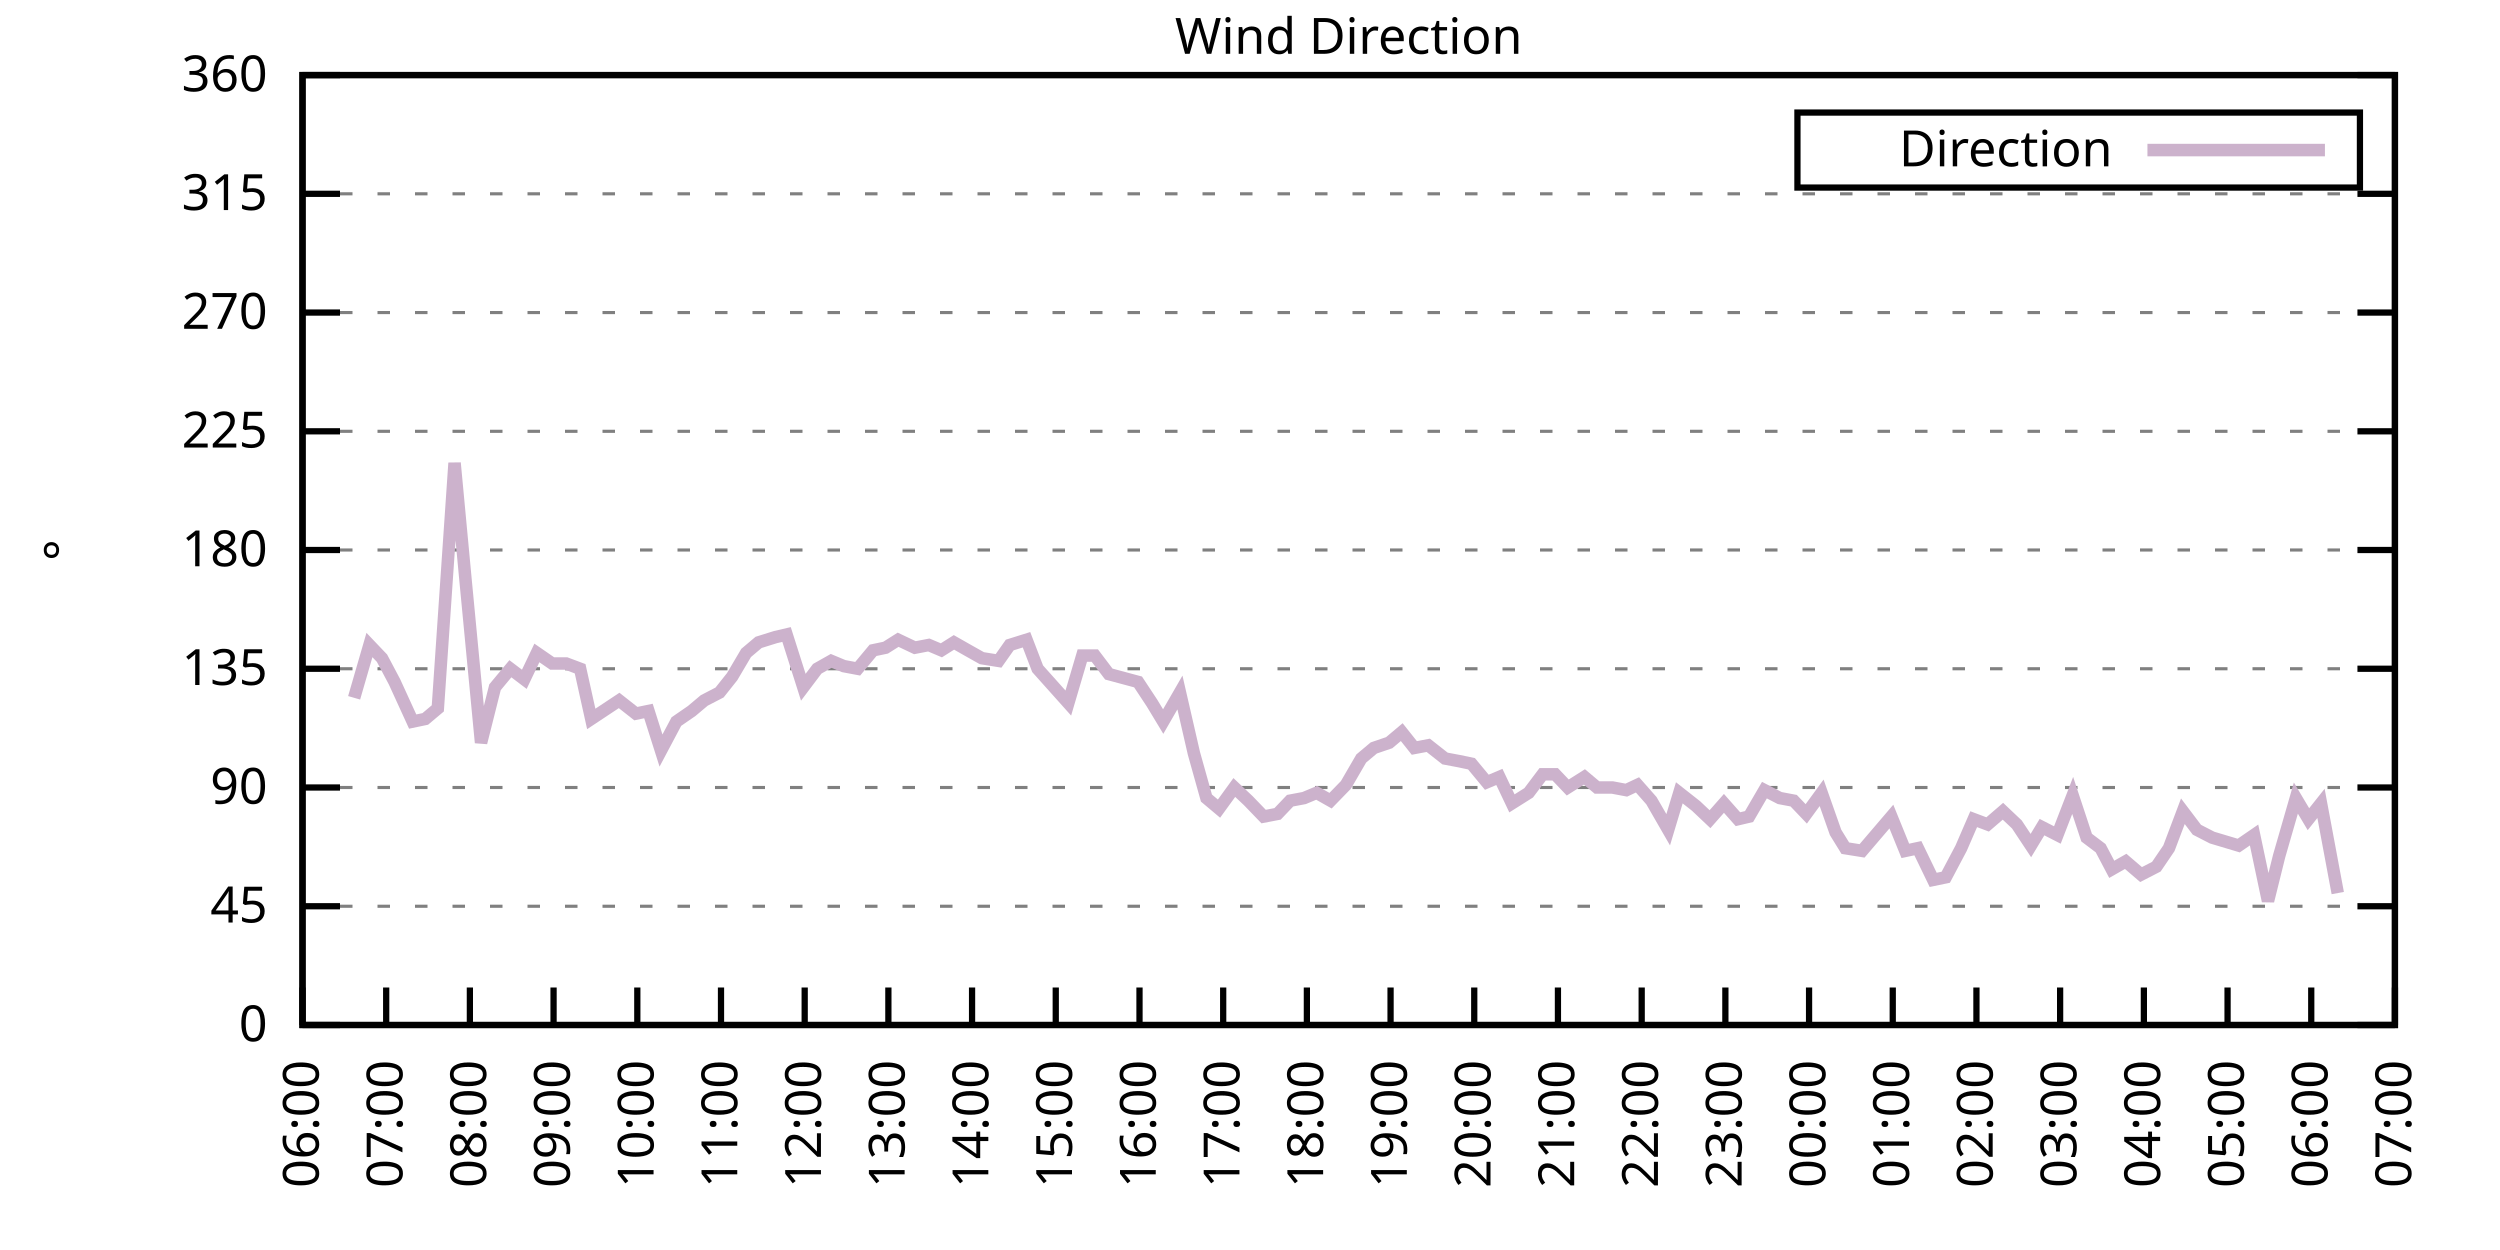
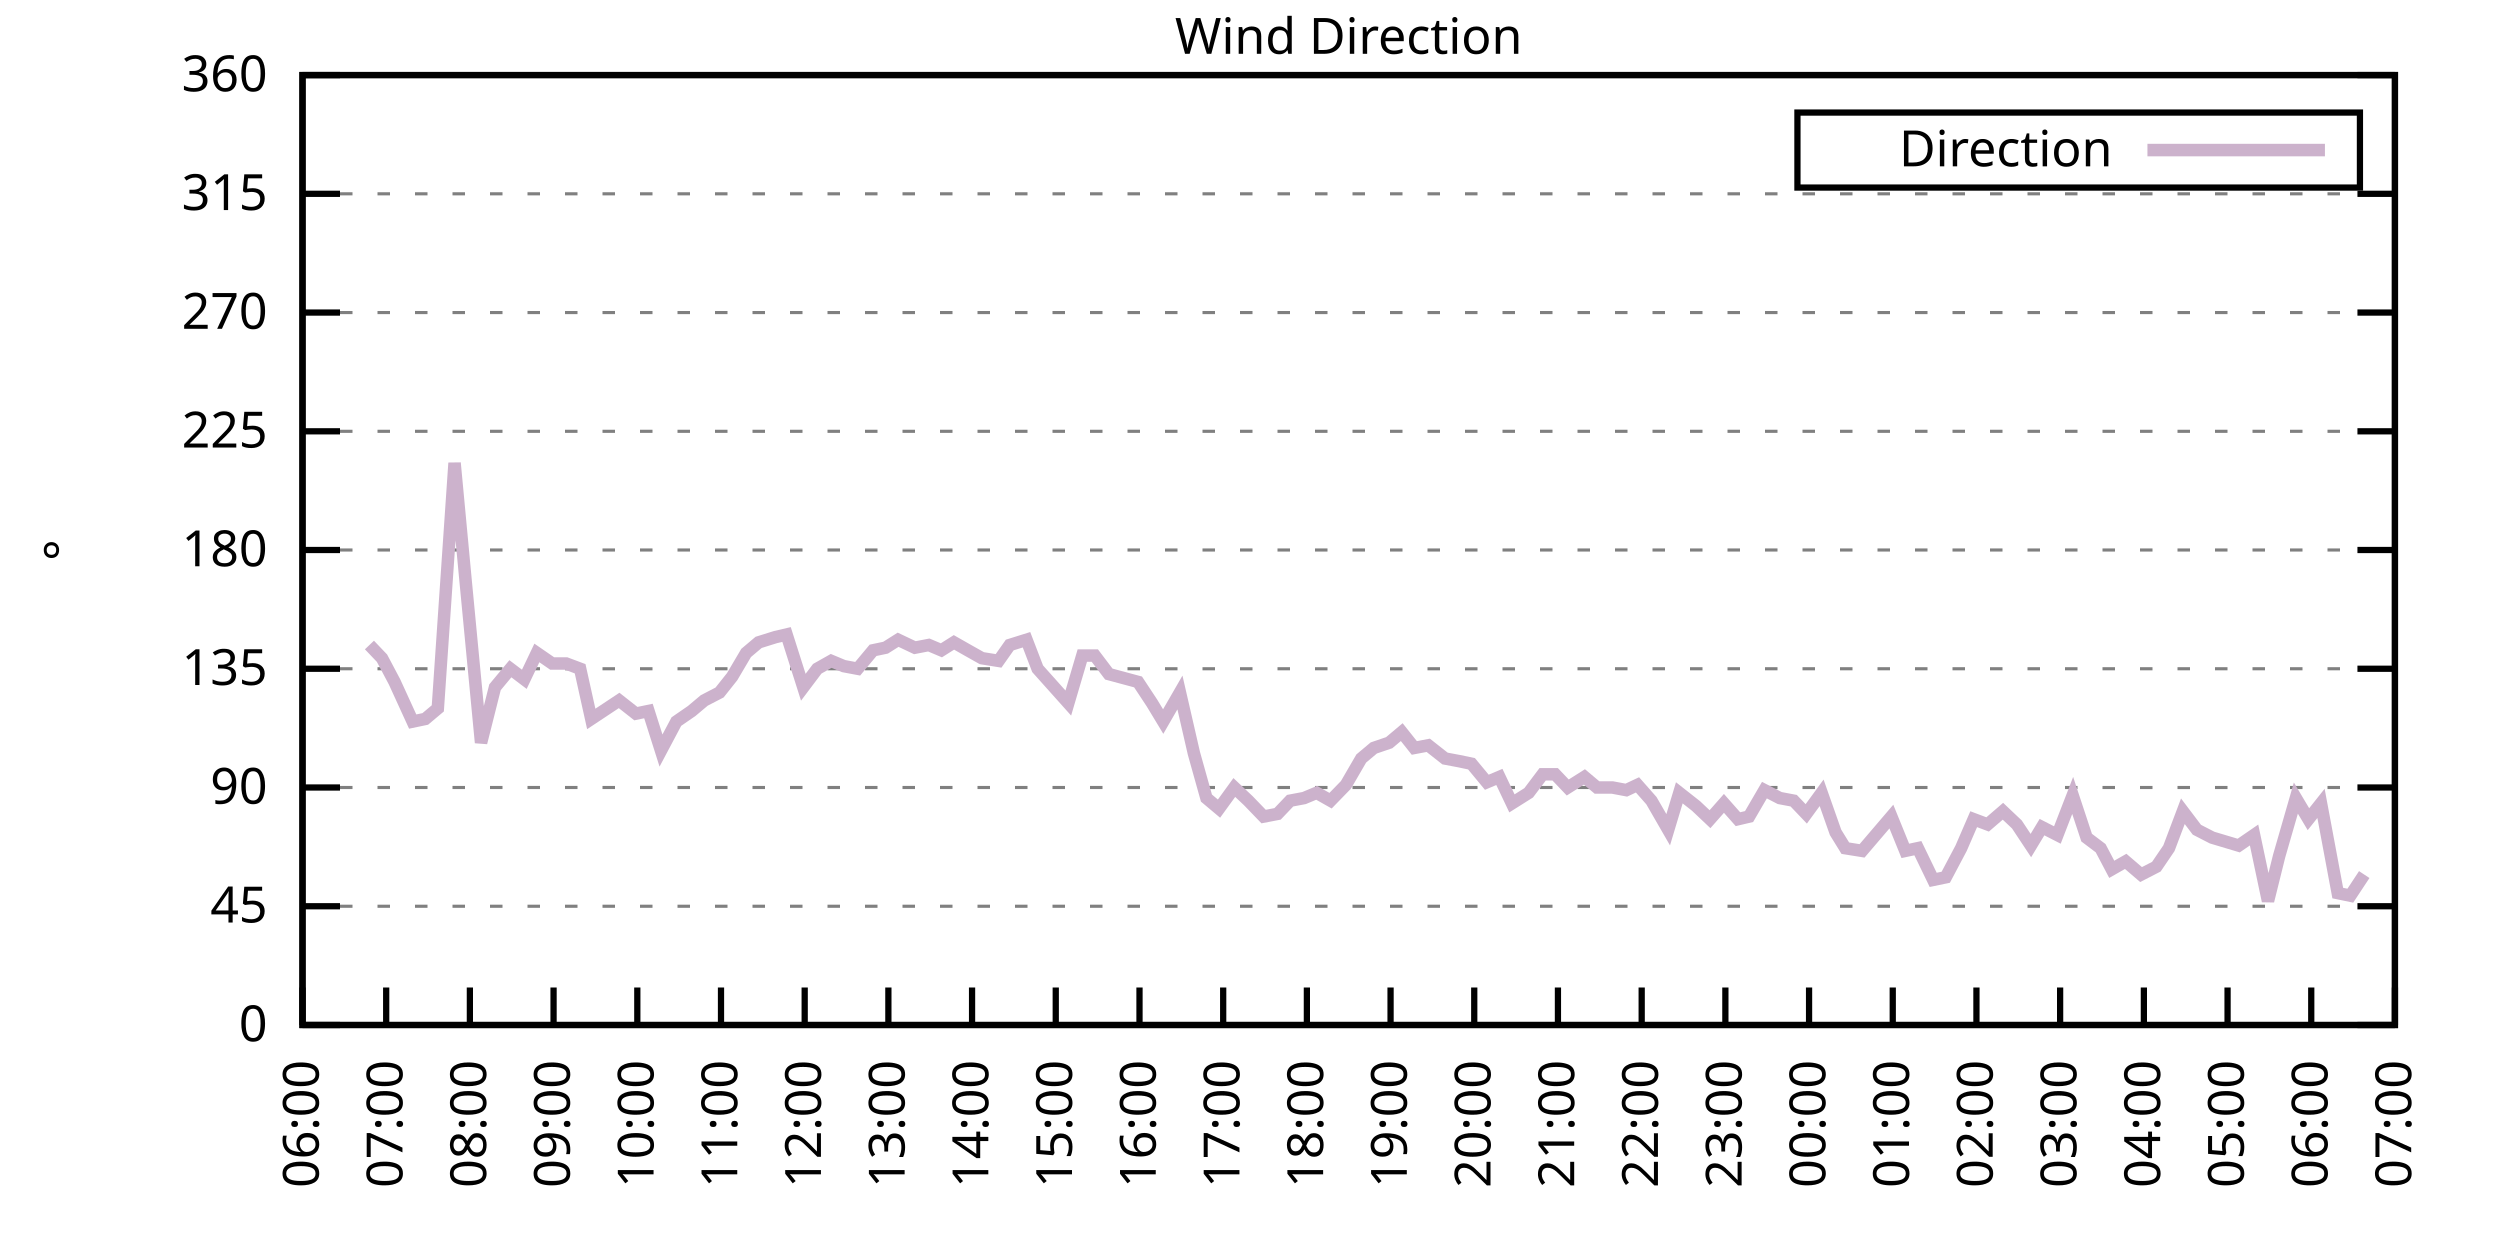
<svg xmlns="http://www.w3.org/2000/svg" xmlns:xlink="http://www.w3.org/1999/xlink" width="400" height="200" viewBox="0 0 400 200">
  <g id="gnuplot_canvas">
    <rect x="0" y="0" width="400" height="200" fill="none" />
    <defs>
      <circle id="gpDot" r="0.5" stroke-width="0.5" stroke="currentColor" />
      <path id="gpPt0" stroke-width="0.333" stroke="currentColor" d="M-1,0 h2 M0,-1 v2" />
      <path id="gpPt1" stroke-width="0.333" stroke="currentColor" d="M-1,-1 L1,1 M1,-1 L-1,1" />
      <path id="gpPt2" stroke-width="0.333" stroke="currentColor" d="M-1,0 L1,0 M0,-1 L0,1 M-1,-1 L1,1 M-1,1 L1,-1" />
      <rect id="gpPt3" stroke-width="0.333" stroke="currentColor" x="-1" y="-1" width="2" height="2" />
      <rect id="gpPt4" stroke-width="0.333" stroke="currentColor" fill="currentColor" x="-1" y="-1" width="2" height="2" />
      <circle id="gpPt5" stroke-width="0.333" stroke="currentColor" cx="0" cy="0" r="1" />
      <use xlink:href="#gpPt5" id="gpPt6" fill="currentColor" stroke="none" />
      <path id="gpPt7" stroke-width="0.333" stroke="currentColor" d="M0,-1.33 L-1.33,0.67 L1.33,0.67 z" />
      <use xlink:href="#gpPt7" id="gpPt8" fill="currentColor" stroke="none" />
      <use xlink:href="#gpPt7" id="gpPt9" stroke="currentColor" transform="rotate(180)" />
      <use xlink:href="#gpPt9" id="gpPt10" fill="currentColor" stroke="none" />
      <use xlink:href="#gpPt3" id="gpPt11" stroke="currentColor" transform="rotate(45)" />
      <use xlink:href="#gpPt11" id="gpPt12" fill="currentColor" stroke="none" />
      <path id="gpPt13" stroke-width="0.333" stroke="currentColor" d="M0,1.330 L1.265,0.411 L0.782,-1.067 L-0.782,-1.076 L-1.265,0.411 z" />
      <use xlink:href="#gpPt13" id="gpPt14" fill="currentColor" stroke="none" />
      <filter id="textbox" filterUnits="objectBoundingBox" x="0" y="0" height="1" width="1">
        <feFlood flood-color="white" flood-opacity="1" result="bgnd" />
        <feComposite in="SourceGraphic" in2="bgnd" operator="atop" />
      </filter>
      <filter id="greybox" filterUnits="objectBoundingBox" x="0" y="0" height="1" width="1">
        <feFlood flood-color="lightgrey" flood-opacity="1" result="grey" />
        <feComposite in="SourceGraphic" in2="grey" operator="atop" />
      </filter>
    </defs>
    <g fill="none" color="white" stroke="currentColor" stroke-width="1.00" stroke-linecap="butt" stroke-linejoin="miter">
</g>
    <g fill="none" color="black" stroke="currentColor" stroke-width="1.00" stroke-linecap="butt" stroke-linejoin="miter">
      <g stroke="none" shape-rendering="crispEdges">
        <polygon fill="rgb(255, 255, 255)" points="48.40,164.00 383.18,164.00 383.18,12.02 48.40,12.02 " />
      </g>
    </g>
    <g fill="none" color="black" stroke="currentColor" stroke-width="1.00" stroke-linecap="butt" stroke-linejoin="miter">
</g>
    <g fill="none" color="black" stroke="black" stroke-width="0.50" stroke-linecap="butt" stroke-linejoin="miter">
</g>
    <g fill="none" color="gray" stroke="currentColor" stroke-width="0.50" stroke-linecap="butt" stroke-linejoin="miter">
      <path stroke="gray" stroke-dasharray="2,4" class="gridline" d="M48.40,164.00 L383.19,164.00  " />
    </g>
    <g fill="none" color="gray" stroke="gray" stroke-width="1.00" stroke-linecap="butt" stroke-linejoin="miter">
</g>
    <g fill="none" color="black" stroke="currentColor" stroke-width="1.00" stroke-linecap="butt" stroke-linejoin="miter">
      <path stroke="black" d="M48.40,164.00 L54.40,164.00 M383.19,164.00 L377.19,164.00  " />
      <g transform="translate(42.80,166.60)" stroke="none" fill="black" font-family="Sans" font-size="8.00" text-anchor="end">
        <text>
          <tspan font-family="Sans"> 0</tspan>
        </text>
      </g>
    </g>
    <g fill="none" color="black" stroke="currentColor" stroke-width="1.00" stroke-linecap="butt" stroke-linejoin="miter">
</g>
    <g fill="none" color="black" stroke="black" stroke-width="0.50" stroke-linecap="butt" stroke-linejoin="miter">
</g>
    <g fill="none" color="gray" stroke="currentColor" stroke-width="0.50" stroke-linecap="butt" stroke-linejoin="miter">
      <path stroke="gray" stroke-dasharray="2,4" class="gridline" d="M48.40,145.00 L383.19,145.00  " />
    </g>
    <g fill="none" color="gray" stroke="gray" stroke-width="1.00" stroke-linecap="butt" stroke-linejoin="miter">
</g>
    <g fill="none" color="black" stroke="currentColor" stroke-width="1.00" stroke-linecap="butt" stroke-linejoin="miter">
      <path stroke="black" d="M48.40,145.00 L54.40,145.00 M383.19,145.00 L377.19,145.00  " />
      <g transform="translate(42.80,147.60)" stroke="none" fill="black" font-family="Sans" font-size="8.00" text-anchor="end">
        <text>
          <tspan font-family="Sans"> 45</tspan>
        </text>
      </g>
    </g>
    <g fill="none" color="black" stroke="currentColor" stroke-width="1.00" stroke-linecap="butt" stroke-linejoin="miter">
</g>
    <g fill="none" color="black" stroke="black" stroke-width="0.50" stroke-linecap="butt" stroke-linejoin="miter">
</g>
    <g fill="none" color="gray" stroke="currentColor" stroke-width="0.50" stroke-linecap="butt" stroke-linejoin="miter">
      <path stroke="gray" stroke-dasharray="2,4" class="gridline" d="M48.40,126.00 L383.19,126.00  " />
    </g>
    <g fill="none" color="gray" stroke="gray" stroke-width="1.00" stroke-linecap="butt" stroke-linejoin="miter">
</g>
    <g fill="none" color="black" stroke="currentColor" stroke-width="1.00" stroke-linecap="butt" stroke-linejoin="miter">
      <path stroke="black" d="M48.40,126.00 L54.40,126.00 M383.19,126.00 L377.19,126.00  " />
      <g transform="translate(42.80,128.60)" stroke="none" fill="black" font-family="Sans" font-size="8.00" text-anchor="end">
        <text>
          <tspan font-family="Sans"> 90</tspan>
        </text>
      </g>
    </g>
    <g fill="none" color="black" stroke="currentColor" stroke-width="1.00" stroke-linecap="butt" stroke-linejoin="miter">
</g>
    <g fill="none" color="black" stroke="black" stroke-width="0.50" stroke-linecap="butt" stroke-linejoin="miter">
</g>
    <g fill="none" color="gray" stroke="currentColor" stroke-width="0.50" stroke-linecap="butt" stroke-linejoin="miter">
      <path stroke="gray" stroke-dasharray="2,4" class="gridline" d="M48.40,107.00 L383.19,107.00  " />
    </g>
    <g fill="none" color="gray" stroke="gray" stroke-width="1.00" stroke-linecap="butt" stroke-linejoin="miter">
</g>
    <g fill="none" color="black" stroke="currentColor" stroke-width="1.00" stroke-linecap="butt" stroke-linejoin="miter">
      <path stroke="black" d="M48.40,107.00 L54.40,107.00 M383.19,107.00 L377.19,107.00  " />
      <g transform="translate(42.80,109.60)" stroke="none" fill="black" font-family="Sans" font-size="8.00" text-anchor="end">
        <text>
          <tspan font-family="Sans"> 135</tspan>
        </text>
      </g>
    </g>
    <g fill="none" color="black" stroke="currentColor" stroke-width="1.00" stroke-linecap="butt" stroke-linejoin="miter">
</g>
    <g fill="none" color="black" stroke="black" stroke-width="0.50" stroke-linecap="butt" stroke-linejoin="miter">
</g>
    <g fill="none" color="gray" stroke="currentColor" stroke-width="0.50" stroke-linecap="butt" stroke-linejoin="miter">
      <path stroke="gray" stroke-dasharray="2,4" class="gridline" d="M48.40,88.00 L383.19,88.00  " />
    </g>
    <g fill="none" color="gray" stroke="gray" stroke-width="1.00" stroke-linecap="butt" stroke-linejoin="miter">
</g>
    <g fill="none" color="black" stroke="currentColor" stroke-width="1.00" stroke-linecap="butt" stroke-linejoin="miter">
      <path stroke="black" d="M48.40,88.00 L54.40,88.00 M383.19,88.00 L377.19,88.00  " />
      <g transform="translate(42.80,90.60)" stroke="none" fill="black" font-family="Sans" font-size="8.00" text-anchor="end">
        <text>
          <tspan font-family="Sans"> 180</tspan>
        </text>
      </g>
    </g>
    <g fill="none" color="black" stroke="currentColor" stroke-width="1.00" stroke-linecap="butt" stroke-linejoin="miter">
</g>
    <g fill="none" color="black" stroke="black" stroke-width="0.50" stroke-linecap="butt" stroke-linejoin="miter">
</g>
    <g fill="none" color="gray" stroke="currentColor" stroke-width="0.50" stroke-linecap="butt" stroke-linejoin="miter">
      <path stroke="gray" stroke-dasharray="2,4" class="gridline" d="M48.40,69.01 L383.19,69.01  " />
    </g>
    <g fill="none" color="gray" stroke="gray" stroke-width="1.00" stroke-linecap="butt" stroke-linejoin="miter">
</g>
    <g fill="none" color="black" stroke="currentColor" stroke-width="1.00" stroke-linecap="butt" stroke-linejoin="miter">
      <path stroke="black" d="M48.40,69.01 L54.40,69.01 M383.19,69.01 L377.19,69.01  " />
      <g transform="translate(42.80,71.61)" stroke="none" fill="black" font-family="Sans" font-size="8.00" text-anchor="end">
        <text>
          <tspan font-family="Sans"> 225</tspan>
        </text>
      </g>
    </g>
    <g fill="none" color="black" stroke="currentColor" stroke-width="1.00" stroke-linecap="butt" stroke-linejoin="miter">
</g>
    <g fill="none" color="black" stroke="black" stroke-width="0.50" stroke-linecap="butt" stroke-linejoin="miter">
</g>
    <g fill="none" color="gray" stroke="currentColor" stroke-width="0.50" stroke-linecap="butt" stroke-linejoin="miter">
      <path stroke="gray" stroke-dasharray="2,4" class="gridline" d="M48.40,50.01 L383.19,50.01  " />
    </g>
    <g fill="none" color="gray" stroke="gray" stroke-width="1.00" stroke-linecap="butt" stroke-linejoin="miter">
</g>
    <g fill="none" color="black" stroke="currentColor" stroke-width="1.00" stroke-linecap="butt" stroke-linejoin="miter">
      <path stroke="black" d="M48.40,50.01 L54.40,50.01 M383.19,50.01 L377.19,50.01  " />
      <g transform="translate(42.80,52.61)" stroke="none" fill="black" font-family="Sans" font-size="8.00" text-anchor="end">
        <text>
          <tspan font-family="Sans"> 270</tspan>
        </text>
      </g>
    </g>
    <g fill="none" color="black" stroke="currentColor" stroke-width="1.00" stroke-linecap="butt" stroke-linejoin="miter">
</g>
    <g fill="none" color="black" stroke="black" stroke-width="0.50" stroke-linecap="butt" stroke-linejoin="miter">
</g>
    <g fill="none" color="gray" stroke="currentColor" stroke-width="0.50" stroke-linecap="butt" stroke-linejoin="miter">
      <path stroke="gray" stroke-dasharray="2,4" class="gridline" d="M48.40,31.01 L383.19,31.01  " />
    </g>
    <g fill="none" color="gray" stroke="gray" stroke-width="1.00" stroke-linecap="butt" stroke-linejoin="miter">
</g>
    <g fill="none" color="black" stroke="currentColor" stroke-width="1.00" stroke-linecap="butt" stroke-linejoin="miter">
      <path stroke="black" d="M48.40,31.01 L54.40,31.01 M383.19,31.01 L377.19,31.01  " />
      <g transform="translate(42.80,33.61)" stroke="none" fill="black" font-family="Sans" font-size="8.00" text-anchor="end">
        <text>
          <tspan font-family="Sans"> 315</tspan>
        </text>
      </g>
    </g>
    <g fill="none" color="black" stroke="currentColor" stroke-width="1.00" stroke-linecap="butt" stroke-linejoin="miter">
</g>
    <g fill="none" color="black" stroke="black" stroke-width="0.50" stroke-linecap="butt" stroke-linejoin="miter">
</g>
    <g fill="none" color="gray" stroke="currentColor" stroke-width="0.50" stroke-linecap="butt" stroke-linejoin="miter">
      <path stroke="gray" stroke-dasharray="2,4" class="gridline" d="M48.40,12.01 L383.19,12.01  " />
    </g>
    <g fill="none" color="gray" stroke="gray" stroke-width="1.00" stroke-linecap="butt" stroke-linejoin="miter">
</g>
    <g fill="none" color="black" stroke="currentColor" stroke-width="1.00" stroke-linecap="butt" stroke-linejoin="miter">
      <path stroke="black" d="M48.40,12.01 L54.40,12.01 M383.19,12.01 L377.19,12.01  " />
      <g transform="translate(42.80,14.61)" stroke="none" fill="black" font-family="Sans" font-size="8.00" text-anchor="end">
        <text>
          <tspan font-family="Sans"> 360</tspan>
        </text>
      </g>
    </g>
    <g fill="none" color="black" stroke="currentColor" stroke-width="1.00" stroke-linecap="butt" stroke-linejoin="miter">
      <path stroke="black" d="M48.40,164.00 L48.40,158.00  " />
      <g transform="translate(51.00,169.60) rotate(270.00)" stroke="none" fill="black" font-family="Sans" font-size="8.00" text-anchor="end">
        <text>
          <tspan font-family="Sans">06:00</tspan>
        </text>
      </g>
    </g>
    <g fill="none" color="black" stroke="currentColor" stroke-width="1.00" stroke-linecap="butt" stroke-linejoin="miter">
      <path stroke="black" d="M61.79,164.00 L61.79,158.00  " />
      <g transform="translate(64.39,169.60) rotate(270.00)" stroke="none" fill="black" font-family="Sans" font-size="8.00" text-anchor="end">
        <text>
          <tspan font-family="Sans">07:00</tspan>
        </text>
      </g>
    </g>
    <g fill="none" color="black" stroke="currentColor" stroke-width="1.00" stroke-linecap="butt" stroke-linejoin="miter">
      <path stroke="black" d="M75.18,164.00 L75.18,158.00  " />
      <g transform="translate(77.78,169.60) rotate(270.00)" stroke="none" fill="black" font-family="Sans" font-size="8.00" text-anchor="end">
        <text>
          <tspan font-family="Sans">08:00</tspan>
        </text>
      </g>
    </g>
    <g fill="none" color="black" stroke="currentColor" stroke-width="1.00" stroke-linecap="butt" stroke-linejoin="miter">
      <path stroke="black" d="M88.57,164.00 L88.57,158.00  " />
      <g transform="translate(91.17,169.60) rotate(270.00)" stroke="none" fill="black" font-family="Sans" font-size="8.00" text-anchor="end">
        <text>
          <tspan font-family="Sans">09:00</tspan>
        </text>
      </g>
    </g>
    <g fill="none" color="black" stroke="currentColor" stroke-width="1.00" stroke-linecap="butt" stroke-linejoin="miter">
      <path stroke="black" d="M101.97,164.00 L101.97,158.00  " />
      <g transform="translate(104.57,169.60) rotate(270.00)" stroke="none" fill="black" font-family="Sans" font-size="8.00" text-anchor="end">
        <text>
          <tspan font-family="Sans">10:00</tspan>
        </text>
      </g>
    </g>
    <g fill="none" color="black" stroke="currentColor" stroke-width="1.00" stroke-linecap="butt" stroke-linejoin="miter">
      <path stroke="black" d="M115.36,164.00 L115.36,158.00  " />
      <g transform="translate(117.96,169.60) rotate(270.00)" stroke="none" fill="black" font-family="Sans" font-size="8.00" text-anchor="end">
        <text>
          <tspan font-family="Sans">11:00</tspan>
        </text>
      </g>
    </g>
    <g fill="none" color="black" stroke="currentColor" stroke-width="1.00" stroke-linecap="butt" stroke-linejoin="miter">
      <path stroke="black" d="M128.75,164.00 L128.75,158.00  " />
      <g transform="translate(131.35,169.60) rotate(270.00)" stroke="none" fill="black" font-family="Sans" font-size="8.00" text-anchor="end">
        <text>
          <tspan font-family="Sans">12:00</tspan>
        </text>
      </g>
    </g>
    <g fill="none" color="black" stroke="currentColor" stroke-width="1.00" stroke-linecap="butt" stroke-linejoin="miter">
      <path stroke="black" d="M142.14,164.00 L142.14,158.00  " />
      <g transform="translate(144.74,169.60) rotate(270.00)" stroke="none" fill="black" font-family="Sans" font-size="8.00" text-anchor="end">
        <text>
          <tspan font-family="Sans">13:00</tspan>
        </text>
      </g>
    </g>
    <g fill="none" color="black" stroke="currentColor" stroke-width="1.00" stroke-linecap="butt" stroke-linejoin="miter">
      <path stroke="black" d="M155.53,164.00 L155.53,158.00  " />
      <g transform="translate(158.13,169.60) rotate(270.00)" stroke="none" fill="black" font-family="Sans" font-size="8.00" text-anchor="end">
        <text>
          <tspan font-family="Sans">14:00</tspan>
        </text>
      </g>
    </g>
    <g fill="none" color="black" stroke="currentColor" stroke-width="1.00" stroke-linecap="butt" stroke-linejoin="miter">
      <path stroke="black" d="M168.92,164.00 L168.92,158.00  " />
      <g transform="translate(171.52,169.60) rotate(270.00)" stroke="none" fill="black" font-family="Sans" font-size="8.00" text-anchor="end">
        <text>
          <tspan font-family="Sans">15:00</tspan>
        </text>
      </g>
    </g>
    <g fill="none" color="black" stroke="currentColor" stroke-width="1.00" stroke-linecap="butt" stroke-linejoin="miter">
      <path stroke="black" d="M182.32,164.00 L182.32,158.00  " />
      <g transform="translate(184.92,169.60) rotate(270.00)" stroke="none" fill="black" font-family="Sans" font-size="8.00" text-anchor="end">
        <text>
          <tspan font-family="Sans">16:00</tspan>
        </text>
      </g>
    </g>
    <g fill="none" color="black" stroke="currentColor" stroke-width="1.00" stroke-linecap="butt" stroke-linejoin="miter">
      <path stroke="black" d="M195.71,164.00 L195.71,158.00  " />
      <g transform="translate(198.31,169.60) rotate(270.00)" stroke="none" fill="black" font-family="Sans" font-size="8.00" text-anchor="end">
        <text>
          <tspan font-family="Sans">17:00</tspan>
        </text>
      </g>
    </g>
    <g fill="none" color="black" stroke="currentColor" stroke-width="1.00" stroke-linecap="butt" stroke-linejoin="miter">
      <path stroke="black" d="M209.10,164.00 L209.10,158.00  " />
      <g transform="translate(211.70,169.60) rotate(270.00)" stroke="none" fill="black" font-family="Sans" font-size="8.00" text-anchor="end">
        <text>
          <tspan font-family="Sans">18:00</tspan>
        </text>
      </g>
    </g>
    <g fill="none" color="black" stroke="currentColor" stroke-width="1.00" stroke-linecap="butt" stroke-linejoin="miter">
      <path stroke="black" d="M222.49,164.00 L222.49,158.00  " />
      <g transform="translate(225.09,169.60) rotate(270.00)" stroke="none" fill="black" font-family="Sans" font-size="8.00" text-anchor="end">
        <text>
          <tspan font-family="Sans">19:00</tspan>
        </text>
      </g>
    </g>
    <g fill="none" color="black" stroke="currentColor" stroke-width="1.00" stroke-linecap="butt" stroke-linejoin="miter">
      <path stroke="black" d="M235.88,164.00 L235.88,158.00  " />
      <g transform="translate(238.48,169.60) rotate(270.00)" stroke="none" fill="black" font-family="Sans" font-size="8.00" text-anchor="end">
        <text>
          <tspan font-family="Sans">20:00</tspan>
        </text>
      </g>
    </g>
    <g fill="none" color="black" stroke="currentColor" stroke-width="1.00" stroke-linecap="butt" stroke-linejoin="miter">
      <path stroke="black" d="M249.27,164.00 L249.27,158.00  " />
      <g transform="translate(251.87,169.60) rotate(270.00)" stroke="none" fill="black" font-family="Sans" font-size="8.00" text-anchor="end">
        <text>
          <tspan font-family="Sans">21:00</tspan>
        </text>
      </g>
    </g>
    <g fill="none" color="black" stroke="currentColor" stroke-width="1.00" stroke-linecap="butt" stroke-linejoin="miter">
      <path stroke="black" d="M262.67,164.00 L262.67,158.00  " />
      <g transform="translate(265.27,169.60) rotate(270.00)" stroke="none" fill="black" font-family="Sans" font-size="8.00" text-anchor="end">
        <text>
          <tspan font-family="Sans">22:00</tspan>
        </text>
      </g>
    </g>
    <g fill="none" color="black" stroke="currentColor" stroke-width="1.00" stroke-linecap="butt" stroke-linejoin="miter">
      <path stroke="black" d="M276.06,164.00 L276.06,158.00  " />
      <g transform="translate(278.66,169.60) rotate(270.00)" stroke="none" fill="black" font-family="Sans" font-size="8.00" text-anchor="end">
        <text>
          <tspan font-family="Sans">23:00</tspan>
        </text>
      </g>
    </g>
    <g fill="none" color="black" stroke="currentColor" stroke-width="1.00" stroke-linecap="butt" stroke-linejoin="miter">
      <path stroke="black" d="M289.45,164.00 L289.45,158.00  " />
      <g transform="translate(292.05,169.60) rotate(270.00)" stroke="none" fill="black" font-family="Sans" font-size="8.00" text-anchor="end">
        <text>
          <tspan font-family="Sans">00:00</tspan>
        </text>
      </g>
    </g>
    <g fill="none" color="black" stroke="currentColor" stroke-width="1.00" stroke-linecap="butt" stroke-linejoin="miter">
      <path stroke="black" d="M302.84,164.00 L302.84,158.00  " />
      <g transform="translate(305.44,169.60) rotate(270.00)" stroke="none" fill="black" font-family="Sans" font-size="8.00" text-anchor="end">
        <text>
          <tspan font-family="Sans">01:00</tspan>
        </text>
      </g>
    </g>
    <g fill="none" color="black" stroke="currentColor" stroke-width="1.00" stroke-linecap="butt" stroke-linejoin="miter">
      <path stroke="black" d="M316.23,164.00 L316.23,158.00  " />
      <g transform="translate(318.83,169.60) rotate(270.00)" stroke="none" fill="black" font-family="Sans" font-size="8.00" text-anchor="end">
        <text>
          <tspan font-family="Sans">02:00</tspan>
        </text>
      </g>
    </g>
    <g fill="none" color="black" stroke="currentColor" stroke-width="1.00" stroke-linecap="butt" stroke-linejoin="miter">
      <path stroke="black" d="M329.62,164.00 L329.62,158.00  " />
      <g transform="translate(332.22,169.60) rotate(270.00)" stroke="none" fill="black" font-family="Sans" font-size="8.00" text-anchor="end">
        <text>
          <tspan font-family="Sans">03:00</tspan>
        </text>
      </g>
    </g>
    <g fill="none" color="black" stroke="currentColor" stroke-width="1.00" stroke-linecap="butt" stroke-linejoin="miter">
      <path stroke="black" d="M343.02,164.00 L343.02,158.00  " />
      <g transform="translate(345.62,169.60) rotate(270.00)" stroke="none" fill="black" font-family="Sans" font-size="8.00" text-anchor="end">
        <text>
          <tspan font-family="Sans">04:00</tspan>
        </text>
      </g>
    </g>
    <g fill="none" color="black" stroke="currentColor" stroke-width="1.00" stroke-linecap="butt" stroke-linejoin="miter">
      <path stroke="black" d="M356.41,164.00 L356.41,158.00  " />
      <g transform="translate(359.01,169.60) rotate(270.00)" stroke="none" fill="black" font-family="Sans" font-size="8.00" text-anchor="end">
        <text>
          <tspan font-family="Sans">05:00</tspan>
        </text>
      </g>
    </g>
    <g fill="none" color="black" stroke="currentColor" stroke-width="1.00" stroke-linecap="butt" stroke-linejoin="miter">
      <path stroke="black" d="M369.80,164.00 L369.80,158.00  " />
      <g transform="translate(372.40,169.60) rotate(270.00)" stroke="none" fill="black" font-family="Sans" font-size="8.00" text-anchor="end">
        <text>
          <tspan font-family="Sans">06:00</tspan>
        </text>
      </g>
    </g>
    <g fill="none" color="black" stroke="currentColor" stroke-width="1.00" stroke-linecap="butt" stroke-linejoin="miter">
      <path stroke="black" d="M383.19,164.00 L383.19,158.00  " />
      <g transform="translate(385.79,169.60) rotate(270.00)" stroke="none" fill="black" font-family="Sans" font-size="8.00" text-anchor="end">
        <text>
          <tspan font-family="Sans">07:00</tspan>
        </text>
      </g>
    </g>
    <g fill="none" color="black" stroke="currentColor" stroke-width="1.00" stroke-linecap="butt" stroke-linejoin="miter">
</g>
    <g fill="none" color="black" stroke="currentColor" stroke-width="1.00" stroke-linecap="butt" stroke-linejoin="miter">
      <path stroke="black" d="M48.40,12.01 L48.40,164.00 L383.19,164.00 L383.19,12.01 L48.40,12.01 Z  " />
    </g>
    <g fill="none" color="black" stroke="currentColor" stroke-width="1.00" stroke-linecap="butt" stroke-linejoin="miter">
</g>
    <g fill="none" color="black" stroke="currentColor" stroke-width="1.00" stroke-linecap="butt" stroke-linejoin="miter">
      <path stroke="black" d="M287.59,30.01 L287.59,18.01 L377.59,18.01 L377.59,30.01 L287.59,30.01 Z  " />
    </g>
    <g id="Wind_direction_plot_1">
      <g fill="none" color="white" stroke="black" stroke-width="2.00" stroke-linecap="butt" stroke-linejoin="miter">
</g>
      <g fill="none" color="black" stroke="currentColor" stroke-width="2.00" stroke-linecap="butt" stroke-linejoin="miter">
        <g transform="translate(337.99,26.61)" stroke="none" fill="black" font-family="Sans" font-size="8.00" text-anchor="end">
          <text>
            <tspan font-family="Sans">Direction</tspan>
          </text>
        </g>
      </g>
      <g fill="none" color="black" stroke="currentColor" stroke-width="2.00" stroke-linecap="butt" stroke-linejoin="miter">
-         <path stroke="rgb(204, 178, 204)" d="M343.59,24.01 L371.99,24.01 M56.66,111.65 L59.11,103.20 L61.12,105.31 L63.13,109.11 L66.03,115.45 L68.04,115.03   L70.05,113.34 L72.73,74.07 L74.51,93.07 L76.97,118.83 L79.20,109.96 L81.66,107.00 L83.89,108.69 L85.90,104.47   L88.35,106.16 L90.58,106.16 L92.82,107.00 L94.60,115.03 L99.06,112.07 L101.74,114.18 L103.75,113.76 L105.76,120.09   L108.22,115.45 L110.67,113.76 L112.68,112.07 L115.13,110.80 L117.14,108.27 L119.38,104.47 L121.38,102.78 L124.06,101.94   L125.85,101.52 L128.53,109.96 L130.76,107.00 L132.99,105.74 L135.00,106.58 L137.23,107.00 L139.69,104.05 L141.69,103.63   L143.70,102.36 L146.38,103.63 L148.61,103.20 L150.62,104.05 L152.63,102.78 L154.86,104.05 L157.10,105.31 L159.77,105.74   L161.56,103.20 L164.24,102.36 L166.02,107.00 L170.93,112.49 L173.17,104.89 L175.17,104.89 L177.41,107.85 L182.09,109.11   L184.32,112.49 L186.11,115.45 L188.79,110.80 L191.02,120.51 L193.03,127.69 L195.04,129.38 L197.49,126.00 L199.73,128.11   L202.18,130.65 L204.41,130.22 L206.42,128.11 L208.65,127.69 L210.66,126.85 L212.89,128.11 L215.35,125.58 L217.80,121.36   L219.81,119.67 L222.27,118.83 L224.28,117.14 L226.29,119.67 L228.52,119.25 L231.20,121.36 L233.43,121.78 L235.44,122.20   L237.89,125.16 L239.90,124.31 L241.91,128.54 L244.59,126.85 L246.82,123.89 L248.83,123.89 L250.84,126.00 L253.51,124.31   L255.52,126.00 L257.98,126.00 L260.21,126.42 L262.00,125.58 L264.23,128.11 L266.91,132.76 L268.69,126.85 L271.37,128.96   L273.60,131.07 L275.83,128.54 L278.07,131.07 L279.85,130.65 L282.31,126.42 L284.76,127.69 L286.99,128.11 L289.00,130.22   L291.46,126.85 L293.69,133.18 L295.25,135.71 L297.93,136.14 L302.62,130.65 L304.85,136.14 L306.86,135.71 L309.31,140.78   L311.32,140.36 L313.78,135.71 L315.79,131.07 L318.02,131.91 L320.47,129.80 L322.70,131.91 L324.94,135.29 L326.72,132.34   L329.18,133.60 L331.63,127.27 L333.86,134.02 L336.10,135.71 L337.88,139.09 L340.11,137.82 L342.57,139.93 L345.02,138.67   L347.03,135.71 L349.26,129.80 L351.50,132.76 L353.95,134.02 L358.19,135.29 L360.65,133.60 L362.88,144.16 L364.66,136.98   L367.34,127.69 L369.35,131.07 L371.36,128.54 L374.04,142.89  " />
+         <path stroke="rgb(204, 178, 204)" d="M343.59,24.01 L371.99,24.01 M59.11,103.20 L61.12,105.31 L63.13,109.11 L66.03,115.45 L68.04,115.03 L70.05,113.34   L72.73,74.07 L74.51,93.07 L76.97,118.83 L79.20,109.96 L81.66,107.00 L83.89,108.69 L85.90,104.47 L88.35,106.16   L90.58,106.16 L92.82,107.00 L94.60,115.03 L99.06,112.07 L101.74,114.18 L103.75,113.76 L105.76,120.09 L108.22,115.45   L110.67,113.76 L112.68,112.07 L115.13,110.80 L117.14,108.27 L119.38,104.47 L121.38,102.78 L124.06,101.94 L125.85,101.52   L128.53,109.96 L130.76,107.00 L132.99,105.74 L135.00,106.58 L137.23,107.00 L139.69,104.05 L141.69,103.63 L143.70,102.36   L146.38,103.63 L148.61,103.20 L150.62,104.05 L152.63,102.78 L154.86,104.05 L157.10,105.31 L159.77,105.74 L161.56,103.20   L164.24,102.36 L166.02,107.00 L170.93,112.49 L173.17,104.89 L175.17,104.89 L177.41,107.85 L182.09,109.11 L184.32,112.49   L186.11,115.45 L188.79,110.80 L191.02,120.51 L193.03,127.69 L195.04,129.38 L197.49,126.00 L199.73,128.11 L202.18,130.65   L204.41,130.22 L206.42,128.11 L208.65,127.69 L210.66,126.85 L212.89,128.11 L215.35,125.58 L217.80,121.36 L219.81,119.67   L222.27,118.83 L224.28,117.14 L226.29,119.67 L228.52,119.25 L231.20,121.36 L233.43,121.78 L235.44,122.20 L237.89,125.16   L239.90,124.31 L241.91,128.54 L244.59,126.85 L246.82,123.89 L248.83,123.89 L250.84,126.00 L253.51,124.31 L255.52,126.00   L257.98,126.00 L260.21,126.42 L262.00,125.58 L264.23,128.11 L266.91,132.76 L268.69,126.85 L271.37,128.96 L273.60,131.07   L275.83,128.54 L278.07,131.07 L279.85,130.65 L282.31,126.42 L284.76,127.69 L286.99,128.11 L289.00,130.22 L291.46,126.85   L293.69,133.18 L295.25,135.71 L297.93,136.14 L302.62,130.65 L304.85,136.14 L306.86,135.71 L309.31,140.78 L311.32,140.36   L313.78,135.71 L315.79,131.07 L318.02,131.91 L320.47,129.80 L322.70,131.91 L324.94,135.29 L326.72,132.34 L329.18,133.60   L331.63,127.27 L333.86,134.02 L336.10,135.71 L337.88,139.09 L340.11,137.82 L342.57,139.93 L345.02,138.67 L347.03,135.71   L349.26,129.80 L351.50,132.76 L353.95,134.02 L358.19,135.29 L360.65,133.60 L362.88,144.16 L364.66,136.98 L367.34,127.69   L369.35,131.07 L371.36,128.54 L374.04,142.89 L376.05,143.31 L378.28,139.93  " />
      </g>
    </g>
    <g fill="none" color="black" stroke="currentColor" stroke-width="2.00" stroke-linecap="butt" stroke-linejoin="miter">
</g>
    <g fill="none" color="black" stroke="black" stroke-width="1.00" stroke-linecap="butt" stroke-linejoin="miter">
</g>
    <g fill="none" color="black" stroke="currentColor" stroke-width="1.00" stroke-linecap="butt" stroke-linejoin="miter">
      <path stroke="black" d="M48.40,12.01 L48.40,164.00 L383.19,164.00 L383.19,12.01 L48.40,12.01 Z  " />
      <g transform="translate(12.80,88.01) rotate(270.00)" stroke="none" fill="black" font-family="Sans" font-size="8.00" text-anchor="middle">
        <text>
          <tspan font-family="Sans">°</tspan>
        </text>
      </g>
    </g>
    <g fill="none" color="black" stroke="currentColor" stroke-width="1.00" stroke-linecap="butt" stroke-linejoin="miter">
</g>
    <g fill="none" color="black" stroke="currentColor" stroke-width="1.00" stroke-linecap="butt" stroke-linejoin="miter">
      <g transform="translate(215.79,8.61)" stroke="none" fill="black" font-family="Sans" font-size="8.00" text-anchor="middle">
        <text>
          <tspan font-family="Sans">Wind Direction</tspan>
        </text>
      </g>
    </g>
    <g fill="none" color="black" stroke="currentColor" stroke-width="1.00" stroke-linecap="butt" stroke-linejoin="miter">
</g>
  </g>
</svg>
